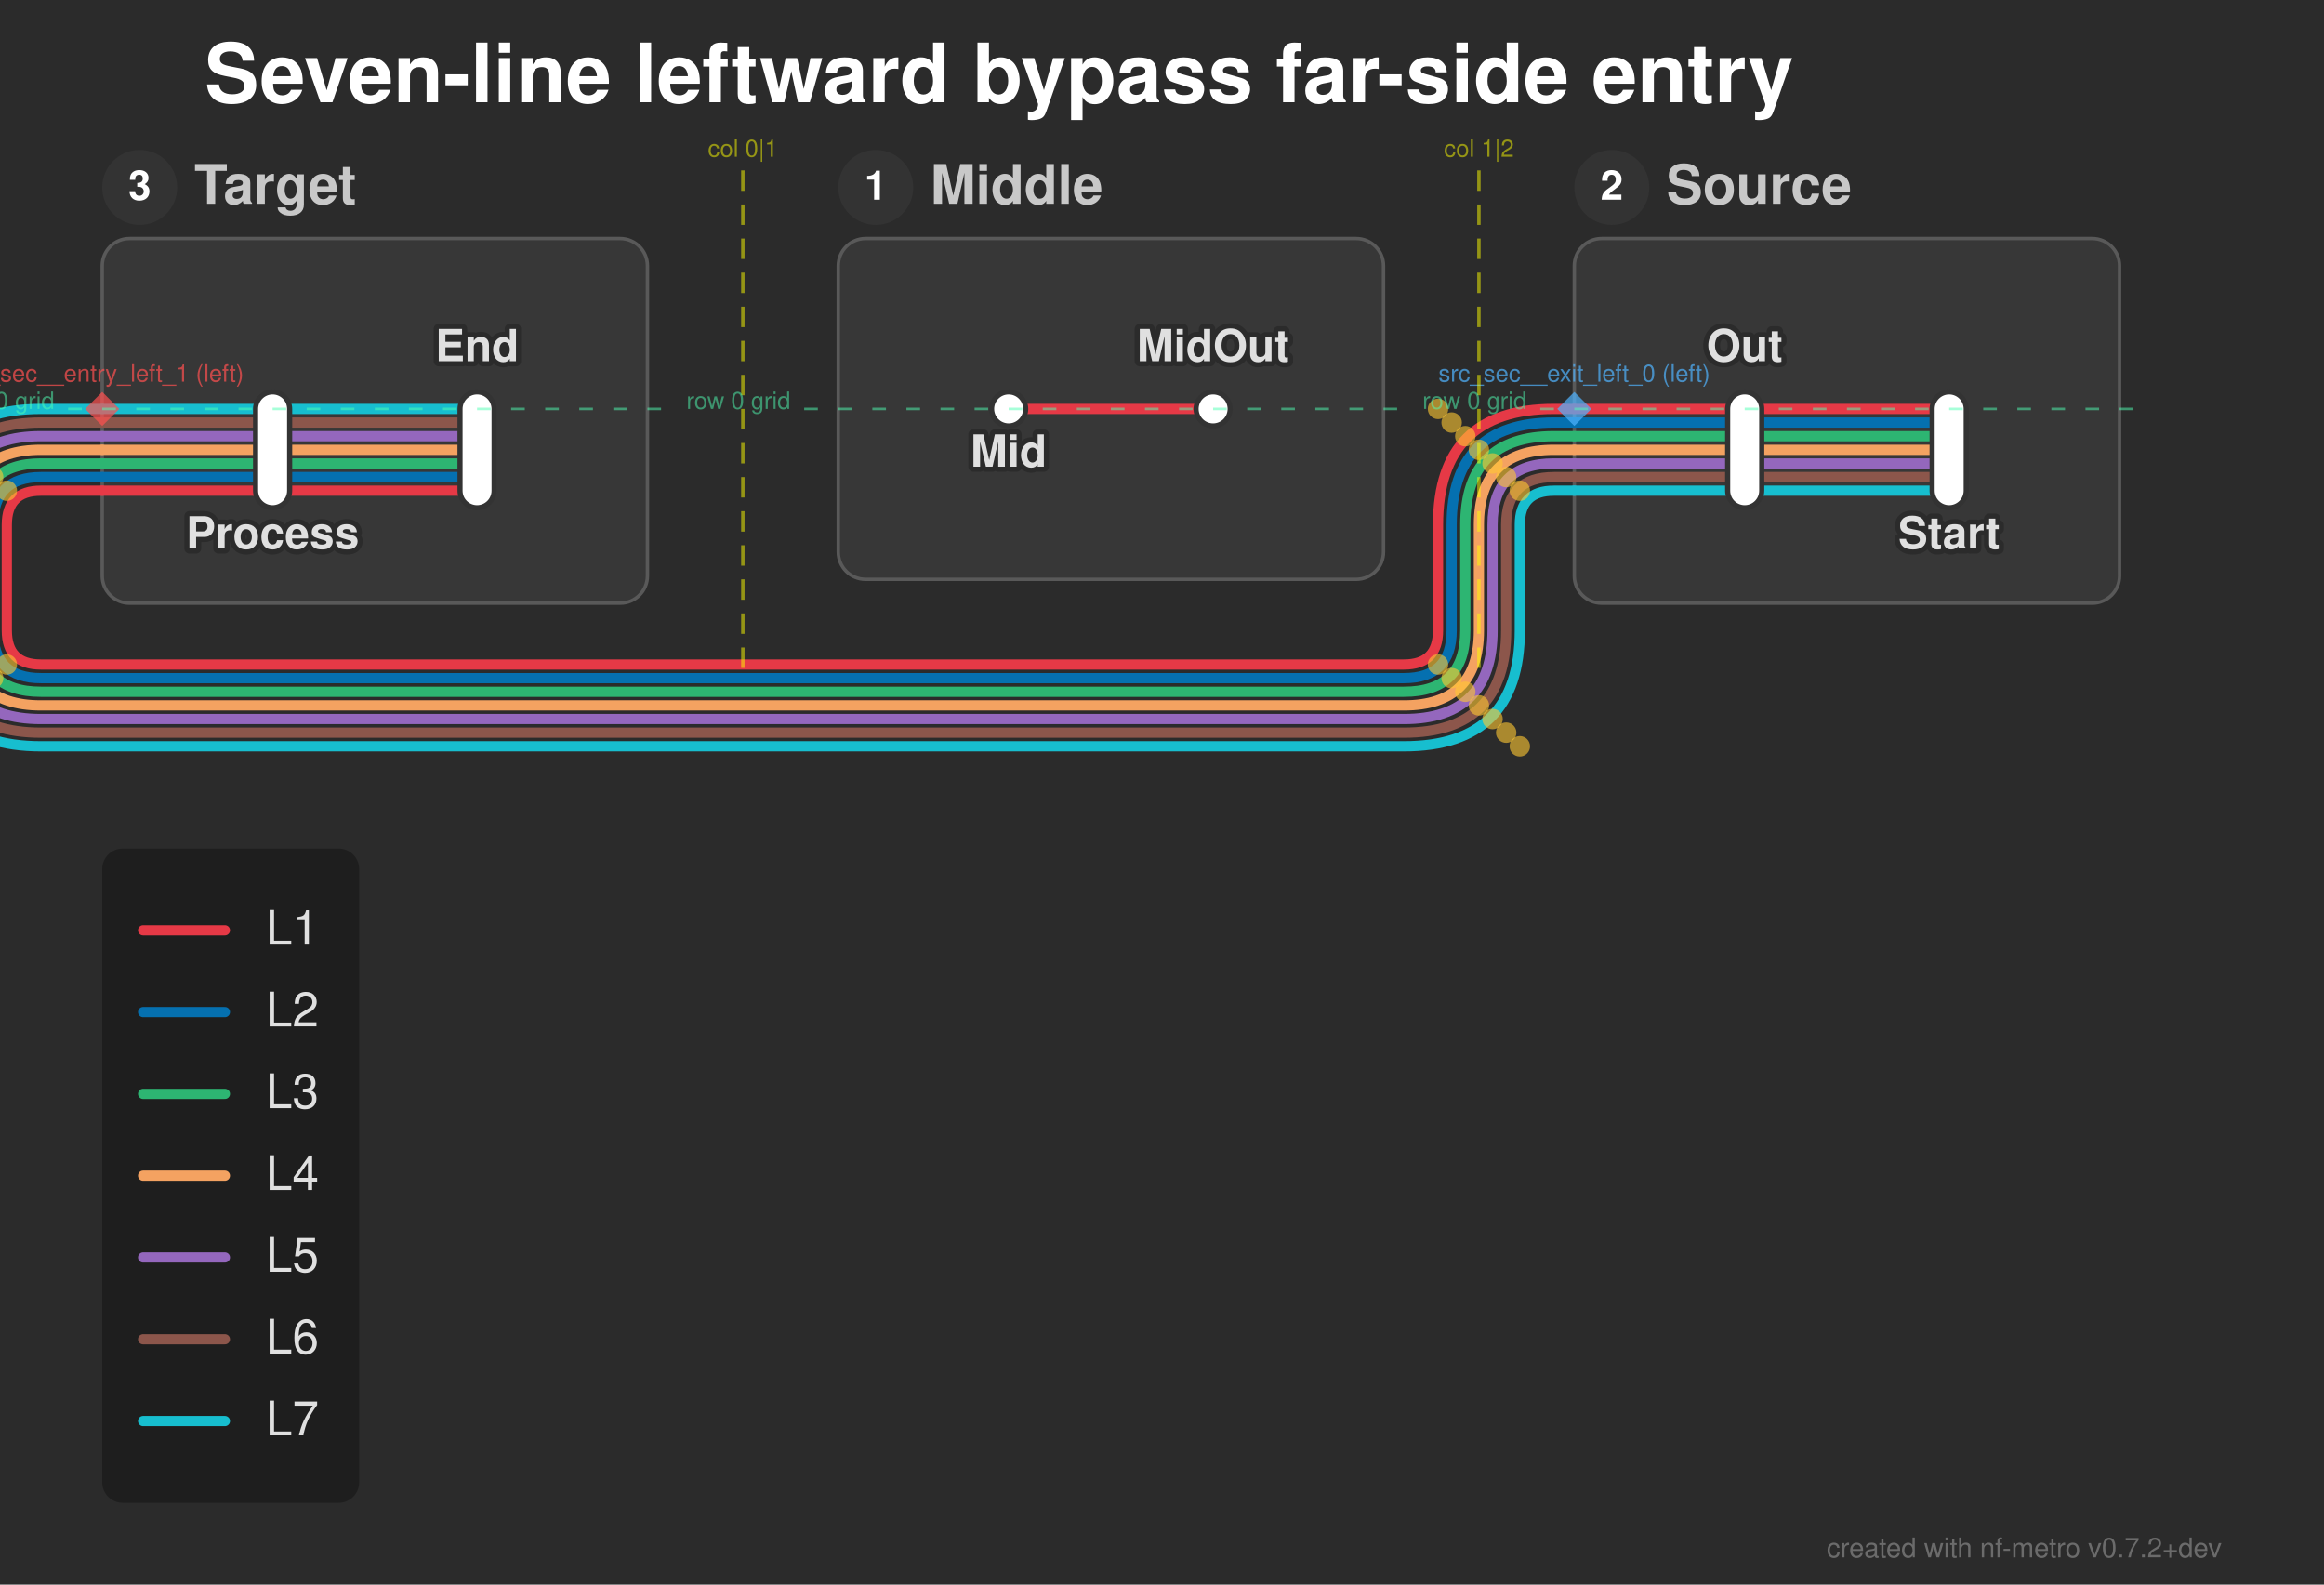
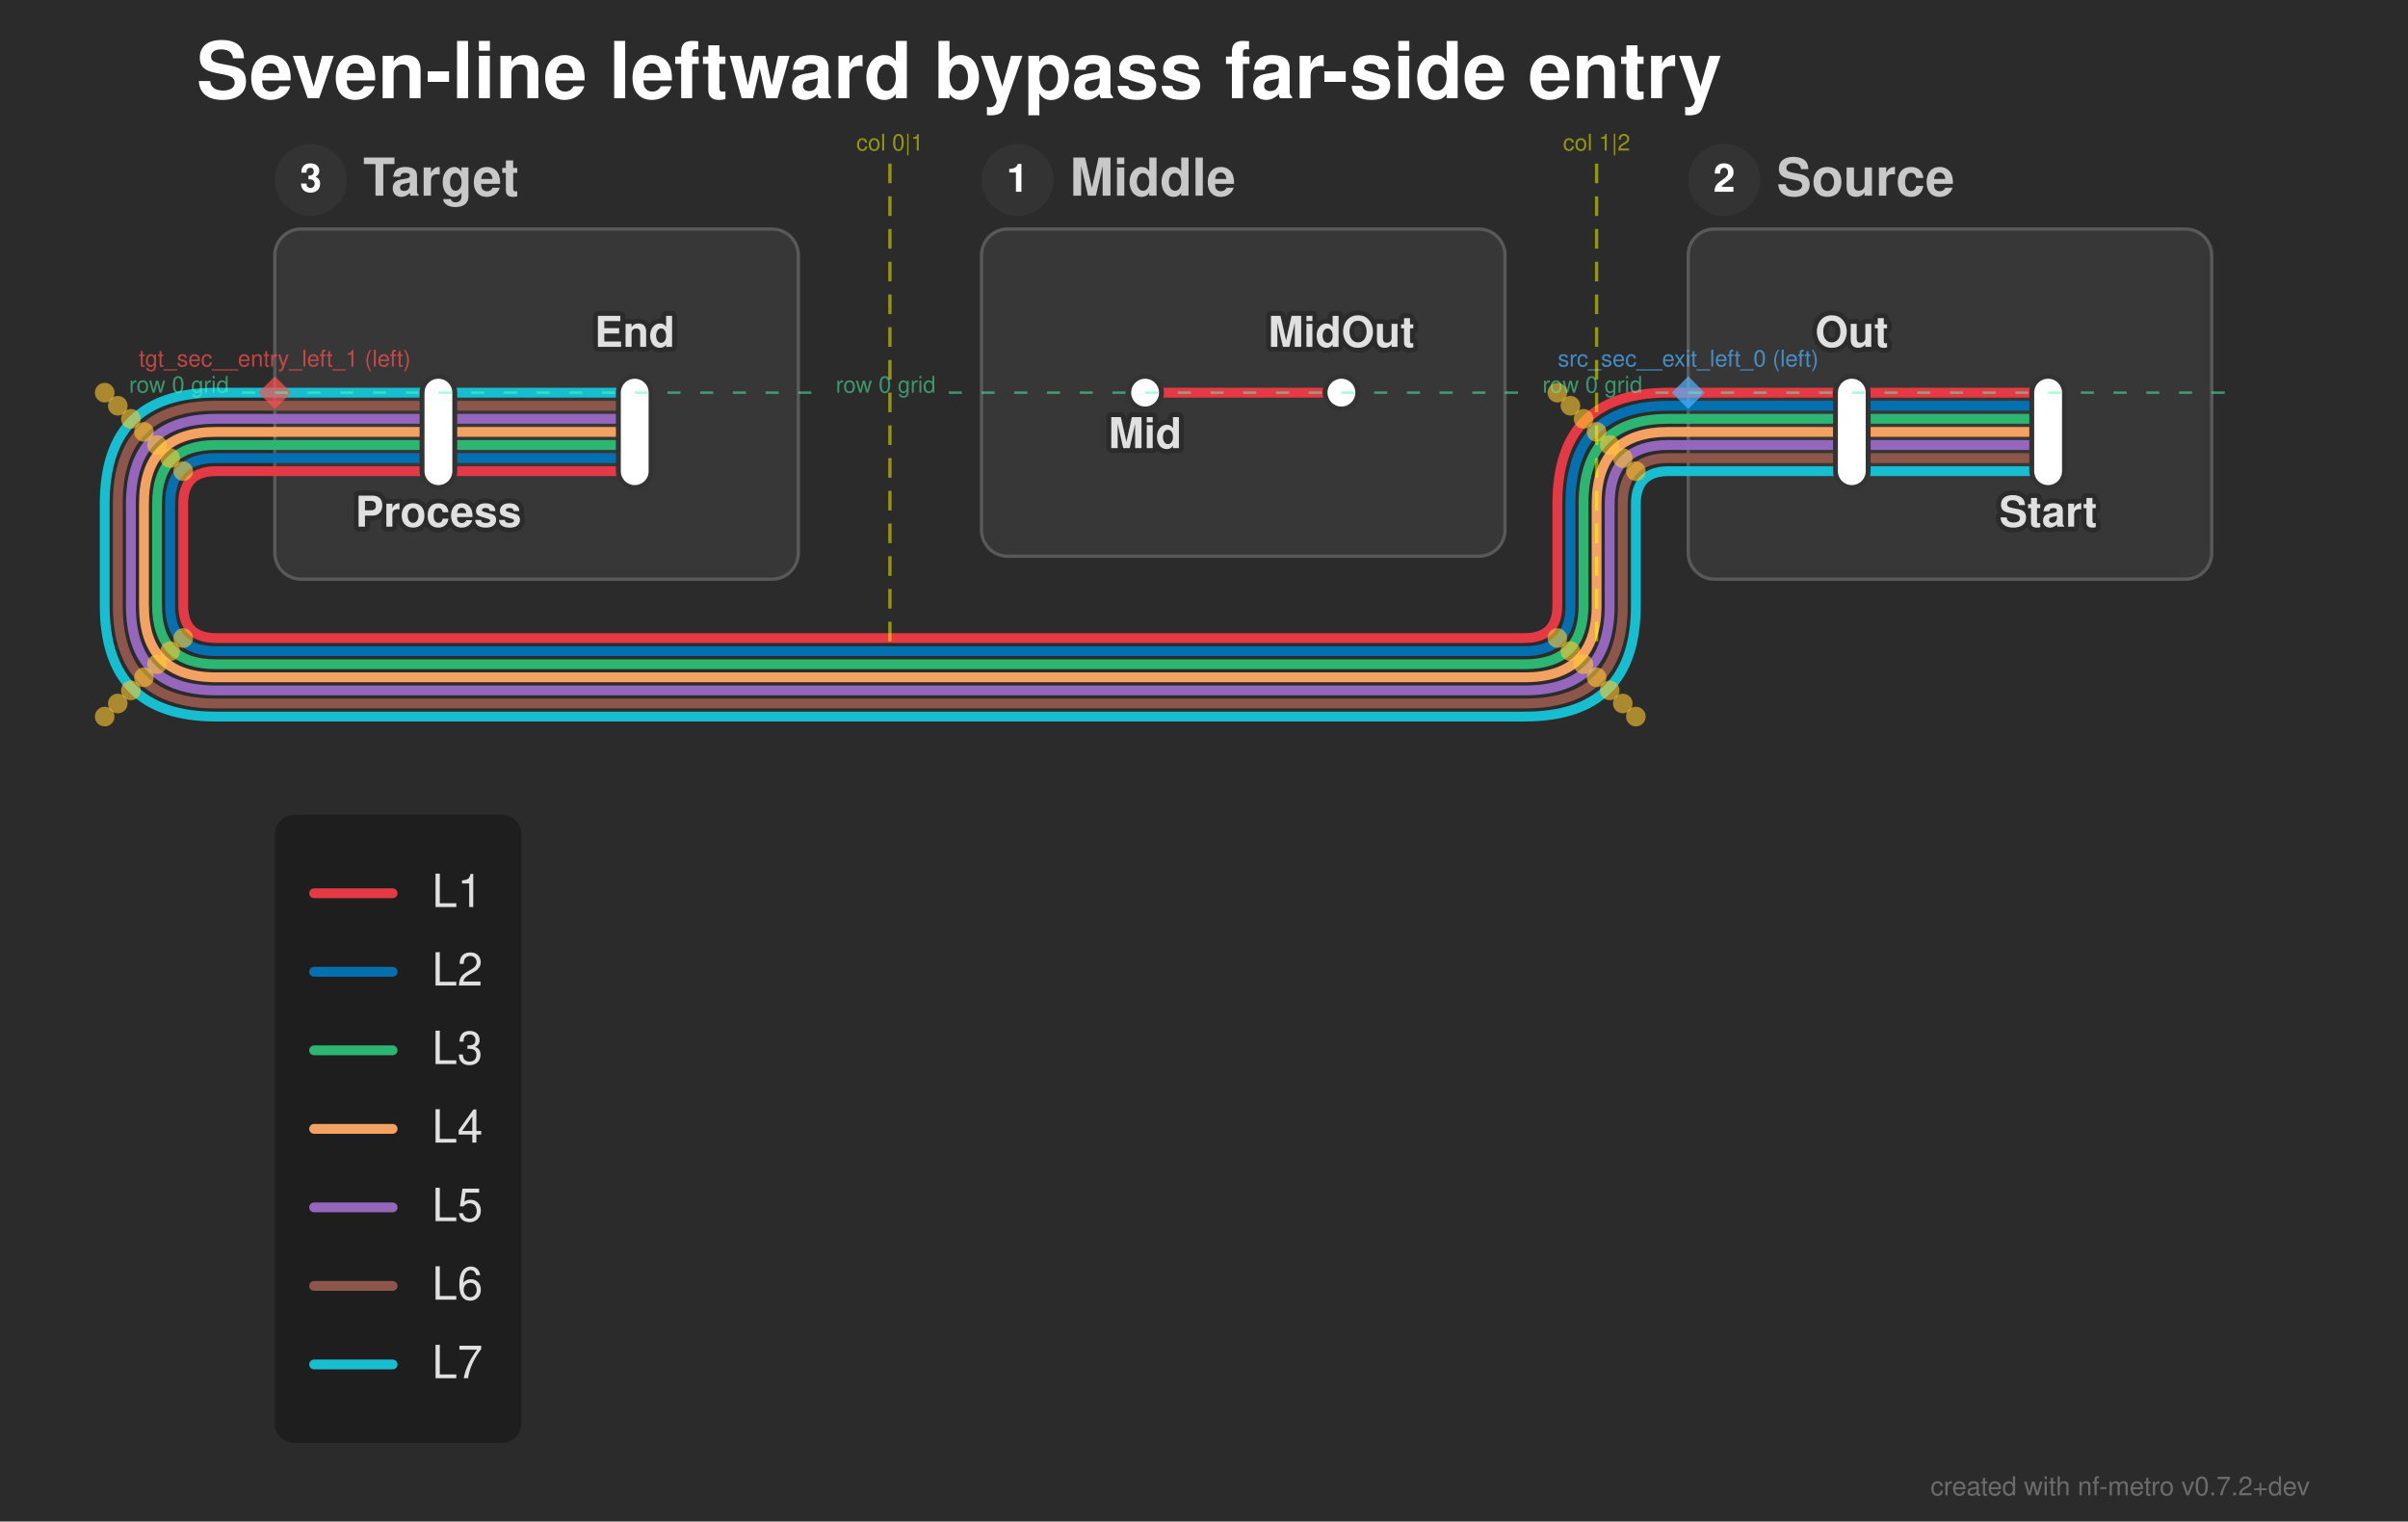
- <svg xmlns="http://www.w3.org/2000/svg" width="682" height="465" viewBox="0 0 682 465">
+ <svg xmlns="http://www.w3.org/2000/svg" width="736" height="465" viewBox="0 0 736 465">
  <defs>
</defs>
  <style>.nf-metro-bg { fill: var(--nfm-bg, #2b2b2b); }
.nf-metro-title { fill: var(--nfm-title-color, #ffffff); }
.nf-metro-station-label { fill: var(--nfm-label-color, #e0e0e0); }
.nf-metro-section-box { fill: var(--nfm-section-fill, #373737); stroke: var(--nfm-section-stroke, #595959); }
.nf-metro-section-label { fill: var(--nfm-section-label-color, #c8c8c8); }
.nf-metro-group-label { fill: var(--nfm-section-label-color, #c8c8c8); }
.nf-metro-group-underline { stroke: var(--nfm-section-label-color, #c8c8c8); }
.nf-metro-legend-bg { fill: var(--nfm-legend-bg, rgba(0, 0, 0, 0.3)); }
.nf-metro-legend-text { fill: var(--nfm-legend-text-color, #e0e0e0); }</style>
-   <rect x="0" y="0" width="682" height="465" fill="#2b2b2b" class="nf-metro-bg" />
+   <rect x="0" y="0" width="736" height="465" fill="#2b2b2b" class="nf-metro-bg" />
  <text x="60.0" y="30.0" font-size="24.0" fill="#ffffff" font-family="'Helvetica Neue', Helvetica, Arial, sans-serif" font-weight="bold" class="nf-metro-title">Seven-line leftward bypass far-side entry</text>
-   <rect x="462.0" y="70.0" width="160.0" height="107.0" rx="8" ry="8" fill="#373737" stroke="#595959" stroke-width="1.0" class="nf-metro-section-box" data-section-id="src_sec" data-section-lines="l1,l2,l3,l4,l5,l6,l7" />
-   <circle cx="473.0" cy="55.0" r="11" fill="#333333" class="nf-metro-section-num-circle" data-section-id="src_sec" />
-   <text x="473.0" y="55.0" font-size="12" fill="#ffffff" font-family="'Helvetica Neue', Helvetica, Arial, sans-serif" font-weight="bold" text-anchor="middle" dy="0.3em" data-section-id="src_sec">2</text>
-   <text x="489.0" y="55.0" font-size="16.0" fill="#c8c8c8" font-family="'Helvetica Neue', Helvetica, Arial, sans-serif" font-weight="bold" dy="0.3em" class="nf-metro-section-label" data-section-id="src_sec">Source</text>
-   <rect x="246.0" y="70.0" width="160.0" height="100.0" rx="8" ry="8" fill="#373737" stroke="#595959" stroke-width="1.0" class="nf-metro-section-box" data-section-id="mid_sec" data-section-lines="l1" />
-   <circle cx="257.0" cy="55.0" r="11" fill="#333333" class="nf-metro-section-num-circle" data-section-id="mid_sec" />
-   <text x="257.0" y="55.0" font-size="12" fill="#ffffff" font-family="'Helvetica Neue', Helvetica, Arial, sans-serif" font-weight="bold" text-anchor="middle" dy="0.3em" data-section-id="mid_sec">1</text>
-   <text x="273.0" y="55.0" font-size="16.0" fill="#c8c8c8" font-family="'Helvetica Neue', Helvetica, Arial, sans-serif" font-weight="bold" dy="0.3em" class="nf-metro-section-label" data-section-id="mid_sec">Middle</text>
-   <rect x="30.0" y="70.0" width="160.0" height="107.0" rx="8" ry="8" fill="#373737" stroke="#595959" stroke-width="1.0" class="nf-metro-section-box" data-section-id="tgt_sec" data-section-lines="l1,l2,l3,l4,l5,l6,l7" />
-   <circle cx="41.0" cy="55.0" r="11" fill="#333333" class="nf-metro-section-num-circle" data-section-id="tgt_sec" />
-   <text x="41.0" y="55.0" font-size="12" fill="#ffffff" font-family="'Helvetica Neue', Helvetica, Arial, sans-serif" font-weight="bold" text-anchor="middle" dy="0.3em" data-section-id="tgt_sec">3</text>
-   <text x="57.0" y="55.0" font-size="16.0" fill="#c8c8c8" font-family="'Helvetica Neue', Helvetica, Arial, sans-serif" font-weight="bold" dy="0.3em" class="nf-metro-section-label" data-section-id="tgt_sec">Target</text>
-   <path d="M572.0,144.0 L512.0,144.0" stroke="#17becf" stroke-width="3.0" stroke-linecap="round" class="metro-line-l7" data-line-id="l7" />
-   <path d="M80.0,120.0 L140.0,120.0" stroke="#17becf" stroke-width="3.0" stroke-linecap="round" class="metro-line-l7" data-line-id="l7" />
-   <path d="M512.0,144.0 L462.0,144.0" stroke="#17becf" stroke-width="3.0" stroke-linecap="round" class="metro-line-l7" data-line-id="l7" />
-   <path d="M30.0,120.0 L80.0,120.0" stroke="#17becf" stroke-width="3.0" stroke-linecap="round" class="metro-line-l7" data-line-id="l7" />
-   <path d="M462.0,144.0 L456.0,144.0 Q446.0,144.0,446.0,154.0 L446.0,185.0 Q446.0,219.0,412.0,219.0 L12.0,219.0 Q-22.0,219.0,-22.0,185.0 L-22.0,154.0 Q-22.0,120.0,12.0,120.0 L30.0,120.0" stroke="#17becf" stroke-width="3.0" fill="none" stroke-linecap="round" stroke-linejoin="round" class="metro-line-l7" data-line-id="l7" />
-   <path d="M572.0,140.0 L512.0,140.0" stroke="#8c564b" stroke-width="3.0" stroke-linecap="round" class="metro-line-l6" data-line-id="l6" />
-   <path d="M80.0,124.0 L140.0,124.0" stroke="#8c564b" stroke-width="3.0" stroke-linecap="round" class="metro-line-l6" data-line-id="l6" />
-   <path d="M512.0,140.0 L462.0,140.0" stroke="#8c564b" stroke-width="3.0" stroke-linecap="round" class="metro-line-l6" data-line-id="l6" />
-   <path d="M30.0,124.0 L80.0,124.0" stroke="#8c564b" stroke-width="3.0" stroke-linecap="round" class="metro-line-l6" data-line-id="l6" />
-   <path d="M462.0,140.0 L456.0,140.0 Q442.0,140.0,442.0,154.0 L442.0,185.0 Q442.0,215.0,412.0,215.0 L12.0,215.0 Q-18.0,215.0,-18.0,185.0 L-18.0,154.0 Q-18.0,124.0,12.0,124.0 L30.0,124.0" stroke="#8c564b" stroke-width="3.0" fill="none" stroke-linecap="round" stroke-linejoin="round" class="metro-line-l6" data-line-id="l6" />
-   <path d="M572.0,136.0 L512.0,136.0" stroke="#9467bd" stroke-width="3.0" stroke-linecap="round" class="metro-line-l5" data-line-id="l5" />
-   <path d="M80.0,128.0 L140.0,128.0" stroke="#9467bd" stroke-width="3.0" stroke-linecap="round" class="metro-line-l5" data-line-id="l5" />
-   <path d="M512.0,136.0 L462.0,136.0" stroke="#9467bd" stroke-width="3.0" stroke-linecap="round" class="metro-line-l5" data-line-id="l5" />
-   <path d="M30.0,128.0 L80.0,128.0" stroke="#9467bd" stroke-width="3.0" stroke-linecap="round" class="metro-line-l5" data-line-id="l5" />
-   <path d="M462.0,136.0 L456.0,136.0 Q438.0,136.0,438.0,154.0 L438.0,185.0 Q438.0,211.0,412.0,211.0 L12.0,211.0 Q-14.0,211.0,-14.0,185.0 L-14.0,154.0 Q-14.0,128.0,12.0,128.0 L30.0,128.0" stroke="#9467bd" stroke-width="3.0" fill="none" stroke-linecap="round" stroke-linejoin="round" class="metro-line-l5" data-line-id="l5" />
-   <path d="M572.0,132.0 L512.0,132.0" stroke="#f4a261" stroke-width="3.0" stroke-linecap="round" class="metro-line-l4" data-line-id="l4" />
-   <path d="M80.0,132.0 L140.0,132.0" stroke="#f4a261" stroke-width="3.0" stroke-linecap="round" class="metro-line-l4" data-line-id="l4" />
-   <path d="M512.0,132.0 L462.0,132.0" stroke="#f4a261" stroke-width="3.0" stroke-linecap="round" class="metro-line-l4" data-line-id="l4" />
-   <path d="M30.0,132.0 L80.0,132.0" stroke="#f4a261" stroke-width="3.0" stroke-linecap="round" class="metro-line-l4" data-line-id="l4" />
-   <path d="M462.0,132.0 L456.0,132.0 Q434.0,132.0,434.0,154.0 L434.0,185.0 Q434.0,207.0,412.0,207.0 L12.0,207.0 Q-10.0,207.0,-10.0,185.0 L-10.0,154.0 Q-10.0,132.0,12.0,132.0 L30.0,132.0" stroke="#f4a261" stroke-width="3.0" fill="none" stroke-linecap="round" stroke-linejoin="round" class="metro-line-l4" data-line-id="l4" />
-   <path d="M572.0,128.0 L512.0,128.0" stroke="#2db572" stroke-width="3.0" stroke-linecap="round" class="metro-line-l3" data-line-id="l3" />
-   <path d="M80.0,136.0 L140.0,136.0" stroke="#2db572" stroke-width="3.0" stroke-linecap="round" class="metro-line-l3" data-line-id="l3" />
-   <path d="M512.0,128.0 L462.0,128.0" stroke="#2db572" stroke-width="3.0" stroke-linecap="round" class="metro-line-l3" data-line-id="l3" />
-   <path d="M30.0,136.0 L80.0,136.0" stroke="#2db572" stroke-width="3.0" stroke-linecap="round" class="metro-line-l3" data-line-id="l3" />
-   <path d="M462.0,128.0 L456.0,128.0 Q430.0,128.0,430.0,154.0 L430.0,185.0 Q430.0,203.0,412.0,203.0 L12.0,203.0 Q-6.0,203.0,-6.0,185.0 L-6.0,154.0 Q-6.0,136.0,12.0,136.0 L30.0,136.0" stroke="#2db572" stroke-width="3.0" fill="none" stroke-linecap="round" stroke-linejoin="round" class="metro-line-l3" data-line-id="l3" />
-   <path d="M572.0,124.0 L512.0,124.0" stroke="#0570b0" stroke-width="3.0" stroke-linecap="round" class="metro-line-l2" data-line-id="l2" />
-   <path d="M80.0,140.0 L140.0,140.0" stroke="#0570b0" stroke-width="3.0" stroke-linecap="round" class="metro-line-l2" data-line-id="l2" />
-   <path d="M512.0,124.0 L462.0,124.0" stroke="#0570b0" stroke-width="3.0" stroke-linecap="round" class="metro-line-l2" data-line-id="l2" />
-   <path d="M30.0,140.0 L80.0,140.0" stroke="#0570b0" stroke-width="3.0" stroke-linecap="round" class="metro-line-l2" data-line-id="l2" />
-   <path d="M462.0,124.0 L456.0,124.0 Q426.0,124.0,426.0,154.0 L426.0,185.0 Q426.0,199.0,412.0,199.0 L12.0,199.0 Q-2.0,199.0,-2.0,185.0 L-2.0,154.0 Q-2.0,140.0,12.0,140.0 L30.0,140.0" stroke="#0570b0" stroke-width="3.0" fill="none" stroke-linecap="round" stroke-linejoin="round" class="metro-line-l2" data-line-id="l2" />
-   <path d="M572.0,120.0 L512.0,120.0" stroke="#e63946" stroke-width="3.0" stroke-linecap="round" class="metro-line-l1" data-line-id="l1" />
-   <path d="M296.0,120.0 L356.0,120.0" stroke="#e63946" stroke-width="3.0" stroke-linecap="round" class="metro-line-l1" data-line-id="l1" />
-   <path d="M80.0,144.0 L140.0,144.0" stroke="#e63946" stroke-width="3.0" stroke-linecap="round" class="metro-line-l1" data-line-id="l1" />
-   <path d="M512.0,120.0 L462.0,120.0" stroke="#e63946" stroke-width="3.0" stroke-linecap="round" class="metro-line-l1" data-line-id="l1" />
-   <path d="M30.0,144.0 L80.0,144.0" stroke="#e63946" stroke-width="3.0" stroke-linecap="round" class="metro-line-l1" data-line-id="l1" />
-   <path d="M462.0,120.0 L456.0,120.0 Q422.0,120.0,422.0,154.0 L422.0,185.0 Q422.0,195.0,412.0,195.0 L12.0,195.0 Q2.0,195.0,2.0,185.0 L2.0,154.0 Q2.0,144.0,12.0,144.0 L30.0,144.0" stroke="#e63946" stroke-width="3.0" fill="none" stroke-linecap="round" stroke-linejoin="round" class="metro-line-l1" data-line-id="l1" />
-   <rect x="567.0" y="115.0" width="10.0" height="34.0" rx="5.0" ry="5.0" fill="#ffffff" stroke="#333333" stroke-width="1.5" class="nf-metro-station" data-station-id="s1" data-station-lines="l1,l2,l3,l4,l5,l6,l7" data-station-label="Start" data-section-id="src_sec" data-section-name="Source" />
-   <rect x="507.0" y="115.0" width="10.0" height="34.0" rx="5.0" ry="5.0" fill="#ffffff" stroke="#333333" stroke-width="1.5" class="nf-metro-station" data-station-id="s2" data-station-lines="l1,l2,l3,l4,l5,l6,l7" data-station-label="Out" data-section-id="src_sec" data-section-name="Source" />
-   <rect x="291.0" y="115.0" width="10.0" height="10.0" rx="5.0" ry="5.0" fill="#ffffff" stroke="#333333" stroke-width="1.5" class="nf-metro-station" data-station-id="m1" data-station-lines="l1" data-station-label="Mid" data-section-id="mid_sec" data-section-name="Middle" />
-   <rect x="351.0" y="115.0" width="10.0" height="10.0" rx="5.0" ry="5.0" fill="#ffffff" stroke="#333333" stroke-width="1.5" class="nf-metro-station" data-station-id="m2" data-station-lines="l1" data-station-label="MidOut" data-section-id="mid_sec" data-section-name="Middle" />
-   <rect x="75.0" y="115.0" width="10.0" height="34.0" rx="5.0" ry="5.0" fill="#ffffff" stroke="#333333" stroke-width="1.5" class="nf-metro-station" data-station-id="t1" data-station-lines="l1,l2,l3,l4,l5,l6,l7" data-station-label="Process" data-section-id="tgt_sec" data-section-name="Target" />
-   <rect x="135.0" y="115.0" width="10.0" height="34.0" rx="5.0" ry="5.0" fill="#ffffff" stroke="#333333" stroke-width="1.5" class="nf-metro-station" data-station-id="t2" data-station-lines="l1,l2,l3,l4,l5,l6,l7" data-station-label="End" data-section-id="tgt_sec" data-section-name="Target" />
-   <text x="572.0" y="155.0" font-size="13.0" fill="#2b2b2b" stroke="#2b2b2b" stroke-width="3.0" stroke-linejoin="round" font-family="'Helvetica Neue', Helvetica, Arial, sans-serif" font-weight="bold" aria-hidden="true" text-anchor="middle" dominant-baseline="hanging">Start</text>
-   <text x="572.0" y="155.0" font-size="13.0" fill="#e0e0e0" font-family="'Helvetica Neue', Helvetica, Arial, sans-serif" font-weight="bold" text-anchor="middle" dominant-baseline="hanging" data-station-id="s1" class="nf-metro-station-label">Start</text>
-   <text x="296.0" y="131.0" font-size="13.0" fill="#2b2b2b" stroke="#2b2b2b" stroke-width="3.0" stroke-linejoin="round" font-family="'Helvetica Neue', Helvetica, Arial, sans-serif" font-weight="bold" aria-hidden="true" text-anchor="middle" dominant-baseline="hanging">Mid</text>
-   <text x="296.0" y="131.0" font-size="13.0" fill="#e0e0e0" font-family="'Helvetica Neue', Helvetica, Arial, sans-serif" font-weight="bold" text-anchor="middle" dominant-baseline="hanging" data-station-id="m1" class="nf-metro-station-label">Mid</text>
-   <text x="80.0" y="155.0" font-size="13.0" fill="#2b2b2b" stroke="#2b2b2b" stroke-width="3.0" stroke-linejoin="round" font-family="'Helvetica Neue', Helvetica, Arial, sans-serif" font-weight="bold" aria-hidden="true" text-anchor="middle" dominant-baseline="hanging">Process</text>
-   <text x="80.0" y="155.0" font-size="13.0" fill="#e0e0e0" font-family="'Helvetica Neue', Helvetica, Arial, sans-serif" font-weight="bold" text-anchor="middle" dominant-baseline="hanging" data-station-id="t1" class="nf-metro-station-label">Process</text>
-   <text x="512.0" y="106.0" font-size="13.0" fill="#2b2b2b" stroke="#2b2b2b" stroke-width="3.0" stroke-linejoin="round" font-family="'Helvetica Neue', Helvetica, Arial, sans-serif" font-weight="bold" aria-hidden="true" text-anchor="middle" dominant-baseline="auto">Out</text>
-   <text x="512.0" y="106.0" font-size="13.0" fill="#e0e0e0" font-family="'Helvetica Neue', Helvetica, Arial, sans-serif" font-weight="bold" text-anchor="middle" dominant-baseline="auto" data-station-id="s2" class="nf-metro-station-label">Out</text>
-   <text x="356.0" y="106.0" font-size="13.0" fill="#2b2b2b" stroke="#2b2b2b" stroke-width="3.0" stroke-linejoin="round" font-family="'Helvetica Neue', Helvetica, Arial, sans-serif" font-weight="bold" aria-hidden="true" text-anchor="middle" dominant-baseline="auto">MidOut</text>
-   <text x="356.0" y="106.0" font-size="13.0" fill="#e0e0e0" font-family="'Helvetica Neue', Helvetica, Arial, sans-serif" font-weight="bold" text-anchor="middle" dominant-baseline="auto" data-station-id="m2" class="nf-metro-station-label">MidOut</text>
-   <text x="140.0" y="106.0" font-size="13.0" fill="#2b2b2b" stroke="#2b2b2b" stroke-width="3.0" stroke-linejoin="round" font-family="'Helvetica Neue', Helvetica, Arial, sans-serif" font-weight="bold" aria-hidden="true" text-anchor="middle" dominant-baseline="auto">End</text>
-   <text x="140.0" y="106.0" font-size="13.0" fill="#e0e0e0" font-family="'Helvetica Neue', Helvetica, Arial, sans-serif" font-weight="bold" text-anchor="middle" dominant-baseline="auto" data-station-id="t2" class="nf-metro-station-label">End</text>
-   <circle cx="422.0" cy="120.0" r="3.0" fill="rgba(255, 200, 50, 0.6)" />
-   <circle cx="422.0" cy="195.0" r="3.0" fill="rgba(255, 200, 50, 0.6)" />
-   <circle cx="2.0" cy="195.0" r="3.0" fill="rgba(255, 200, 50, 0.6)" />
-   <circle cx="2.0" cy="144.0" r="3.0" fill="rgba(255, 200, 50, 0.6)" />
-   <circle cx="426.0" cy="124.0" r="3.0" fill="rgba(255, 200, 50, 0.6)" />
-   <circle cx="426.0" cy="199.0" r="3.0" fill="rgba(255, 200, 50, 0.6)" />
-   <circle cx="-2.0" cy="199.0" r="3.0" fill="rgba(255, 200, 50, 0.6)" />
-   <circle cx="-2.0" cy="140.0" r="3.0" fill="rgba(255, 200, 50, 0.6)" />
-   <circle cx="430.0" cy="128.0" r="3.0" fill="rgba(255, 200, 50, 0.6)" />
-   <circle cx="430.0" cy="203.0" r="3.0" fill="rgba(255, 200, 50, 0.6)" />
-   <circle cx="-6.0" cy="203.0" r="3.0" fill="rgba(255, 200, 50, 0.6)" />
-   <circle cx="-6.0" cy="136.0" r="3.0" fill="rgba(255, 200, 50, 0.6)" />
-   <circle cx="434.0" cy="132.0" r="3.0" fill="rgba(255, 200, 50, 0.6)" />
-   <circle cx="434.0" cy="207.0" r="3.0" fill="rgba(255, 200, 50, 0.6)" />
-   <circle cx="-10.0" cy="207.0" r="3.0" fill="rgba(255, 200, 50, 0.6)" />
-   <circle cx="-10.0" cy="132.0" r="3.0" fill="rgba(255, 200, 50, 0.6)" />
-   <circle cx="438.0" cy="136.0" r="3.0" fill="rgba(255, 200, 50, 0.6)" />
-   <circle cx="438.0" cy="211.0" r="3.0" fill="rgba(255, 200, 50, 0.6)" />
-   <circle cx="-14.0" cy="211.0" r="3.0" fill="rgba(255, 200, 50, 0.6)" />
-   <circle cx="-14.0" cy="128.0" r="3.0" fill="rgba(255, 200, 50, 0.6)" />
-   <circle cx="442.0" cy="140.0" r="3.0" fill="rgba(255, 200, 50, 0.6)" />
-   <circle cx="442.0" cy="215.0" r="3.0" fill="rgba(255, 200, 50, 0.6)" />
-   <circle cx="-18.0" cy="215.0" r="3.0" fill="rgba(255, 200, 50, 0.6)" />
-   <circle cx="-18.0" cy="124.0" r="3.0" fill="rgba(255, 200, 50, 0.6)" />
-   <circle cx="446.0" cy="144.0" r="3.0" fill="rgba(255, 200, 50, 0.6)" />
-   <circle cx="446.0" cy="219.0" r="3.0" fill="rgba(255, 200, 50, 0.6)" />
-   <circle cx="-22.0" cy="219.0" r="3.0" fill="rgba(255, 200, 50, 0.6)" />
-   <circle cx="-22.0" cy="120.0" r="3.0" fill="rgba(255, 200, 50, 0.6)" />
-   <path d="M462.0,115.0 L467.0,120.0 L462.0,125.0 L457.0,120.0 Z" fill="rgba(80, 180, 255, 0.7)" stroke="none" />
-   <text x="462.0" y="112.0" font-size="7" fill="rgba(80, 180, 255, 0.7)" font-family="'Helvetica Neue', Helvetica, Arial, sans-serif" text-anchor="middle" dominant-baseline="auto">src_sec__exit_left_0 (left)</text>
-   <path d="M30.0,115.0 L35.0,120.0 L30.0,125.0 L25.0,120.0 Z" fill="rgba(255, 80, 80, 0.7)" stroke="none" />
-   <text x="30.0" y="112.0" font-size="7" fill="rgba(255, 80, 80, 0.7)" font-family="'Helvetica Neue', Helvetica, Arial, sans-serif" text-anchor="middle" dominant-baseline="auto">tgt_sec__entry_left_1 (left)</text>
-   <path d="M218.0,50.0 L218.0,197.0" stroke="rgba(255, 255, 0, 0.5)" stroke-width="1" stroke-dasharray="6,4" />
-   <text x="218.0" y="46.0" font-size="7" fill="rgba(255, 255, 0, 0.5)" font-family="'Helvetica Neue', Helvetica, Arial, sans-serif" text-anchor="middle">col 0|1</text>
-   <path d="M434.0,50.0 L434.0,197.0" stroke="rgba(255, 255, 0, 0.5)" stroke-width="1" stroke-dasharray="6,4" />
-   <text x="434.0" y="46.0" font-size="7" fill="rgba(255, 255, 0, 0.5)" font-family="'Helvetica Neue', Helvetica, Arial, sans-serif" text-anchor="middle">col 1|2</text>
-   <path d="M452.0,120.0 L632.0,120.0" stroke="rgba(80, 255, 180, 0.5)" stroke-width="0.75" stroke-dasharray="4,6" />
-   <text x="448.0" y="120.0" font-size="7" fill="rgba(80, 255, 180, 0.5)" font-family="'Helvetica Neue', Helvetica, Arial, sans-serif" text-anchor="end">row 0 grid</text>
-   <path d="M236.0,120.0 L416.0,120.0" stroke="rgba(80, 255, 180, 0.5)" stroke-width="0.75" stroke-dasharray="4,6" />
-   <text x="232.0" y="120.0" font-size="7" fill="rgba(80, 255, 180, 0.5)" font-family="'Helvetica Neue', Helvetica, Arial, sans-serif" text-anchor="end">row 0 grid</text>
-   <path d="M20.0,120.0 L200.0,120.0" stroke="rgba(80, 255, 180, 0.5)" stroke-width="0.75" stroke-dasharray="4,6" />
-   <text x="16.0" y="120.0" font-size="7" fill="rgba(80, 255, 180, 0.5)" font-family="'Helvetica Neue', Helvetica, Arial, sans-serif" text-anchor="end">row 0 grid</text>
-   <rect x="30.0" y="249.0" width="75.4" height="192.0" rx="6" ry="6" fill="rgba(0, 0, 0, 0.3)" class="nf-metro-legend-bg" />
-   <path d="M42.0,273.0 L66.0,273.0" stroke="#e63946" stroke-width="3.0" stroke-linecap="round" />
-   <text x="78.0" y="273.0" font-size="14.0" fill="#e0e0e0" font-family="'Helvetica Neue', Helvetica, Arial, sans-serif" dy="0.3em" class="nf-metro-legend-text">L1</text>
-   <path d="M42.0,297.0 L66.0,297.0" stroke="#0570b0" stroke-width="3.0" stroke-linecap="round" />
-   <text x="78.0" y="297.0" font-size="14.0" fill="#e0e0e0" font-family="'Helvetica Neue', Helvetica, Arial, sans-serif" dy="0.3em" class="nf-metro-legend-text">L2</text>
-   <path d="M42.0,321.0 L66.0,321.0" stroke="#2db572" stroke-width="3.0" stroke-linecap="round" />
-   <text x="78.0" y="321.0" font-size="14.0" fill="#e0e0e0" font-family="'Helvetica Neue', Helvetica, Arial, sans-serif" dy="0.3em" class="nf-metro-legend-text">L3</text>
-   <path d="M42.0,345.0 L66.0,345.0" stroke="#f4a261" stroke-width="3.0" stroke-linecap="round" />
-   <text x="78.0" y="345.0" font-size="14.0" fill="#e0e0e0" font-family="'Helvetica Neue', Helvetica, Arial, sans-serif" dy="0.3em" class="nf-metro-legend-text">L4</text>
-   <path d="M42.0,369.0 L66.0,369.0" stroke="#9467bd" stroke-width="3.0" stroke-linecap="round" />
-   <text x="78.0" y="369.0" font-size="14.0" fill="#e0e0e0" font-family="'Helvetica Neue', Helvetica, Arial, sans-serif" dy="0.3em" class="nf-metro-legend-text">L5</text>
-   <path d="M42.0,393.0 L66.0,393.0" stroke="#8c564b" stroke-width="3.0" stroke-linecap="round" />
-   <text x="78.0" y="393.0" font-size="14.0" fill="#e0e0e0" font-family="'Helvetica Neue', Helvetica, Arial, sans-serif" dy="0.3em" class="nf-metro-legend-text">L6</text>
-   <path d="M42.0,417.0 L66.0,417.0" stroke="#17becf" stroke-width="3.0" stroke-linecap="round" />
-   <text x="78.0" y="417.0" font-size="14.0" fill="#e0e0e0" font-family="'Helvetica Neue', Helvetica, Arial, sans-serif" dy="0.3em" class="nf-metro-legend-text">L7</text>
-   <text x="652.0" y="457.0" font-size="8" fill="rgba(150, 150, 150, 0.6)" font-family="'Helvetica Neue', Helvetica, Arial, sans-serif" text-anchor="end">created with nf-metro v0.7.2+dev</text>
+   <rect x="516.0" y="70.0" width="160.0" height="107.0" rx="8" ry="8" fill="#373737" stroke="#595959" stroke-width="1.0" class="nf-metro-section-box" data-section-id="src_sec" data-section-lines="l1,l2,l3,l4,l5,l6,l7" />
+   <circle cx="527.0" cy="55.0" r="11" fill="#333333" class="nf-metro-section-num-circle" data-section-id="src_sec" />
+   <text x="527.0" y="55.0" font-size="12" fill="#ffffff" font-family="'Helvetica Neue', Helvetica, Arial, sans-serif" font-weight="bold" text-anchor="middle" dy="0.3em" data-section-id="src_sec">2</text>
+   <text x="543.0" y="55.0" font-size="16.0" fill="#c8c8c8" font-family="'Helvetica Neue', Helvetica, Arial, sans-serif" font-weight="bold" dy="0.3em" class="nf-metro-section-label" data-section-id="src_sec">Source</text>
+   <rect x="300.0" y="70.0" width="160.0" height="100.0" rx="8" ry="8" fill="#373737" stroke="#595959" stroke-width="1.0" class="nf-metro-section-box" data-section-id="mid_sec" data-section-lines="l1" />
+   <circle cx="311.0" cy="55.0" r="11" fill="#333333" class="nf-metro-section-num-circle" data-section-id="mid_sec" />
+   <text x="311.0" y="55.0" font-size="12" fill="#ffffff" font-family="'Helvetica Neue', Helvetica, Arial, sans-serif" font-weight="bold" text-anchor="middle" dy="0.3em" data-section-id="mid_sec">1</text>
+   <text x="327.0" y="55.0" font-size="16.0" fill="#c8c8c8" font-family="'Helvetica Neue', Helvetica, Arial, sans-serif" font-weight="bold" dy="0.3em" class="nf-metro-section-label" data-section-id="mid_sec">Middle</text>
+   <rect x="84.0" y="70.0" width="160.0" height="107.0" rx="8" ry="8" fill="#373737" stroke="#595959" stroke-width="1.0" class="nf-metro-section-box" data-section-id="tgt_sec" data-section-lines="l1,l2,l3,l4,l5,l6,l7" />
+   <circle cx="95.0" cy="55.0" r="11" fill="#333333" class="nf-metro-section-num-circle" data-section-id="tgt_sec" />
+   <text x="95.0" y="55.0" font-size="12" fill="#ffffff" font-family="'Helvetica Neue', Helvetica, Arial, sans-serif" font-weight="bold" text-anchor="middle" dy="0.3em" data-section-id="tgt_sec">3</text>
+   <text x="111.0" y="55.0" font-size="16.0" fill="#c8c8c8" font-family="'Helvetica Neue', Helvetica, Arial, sans-serif" font-weight="bold" dy="0.3em" class="nf-metro-section-label" data-section-id="tgt_sec">Target</text>
+   <path d="M626.0,144.0 L566.0,144.0" stroke="#17becf" stroke-width="3.0" stroke-linecap="round" class="metro-line-l7" data-line-id="l7" />
+   <path d="M134.0,120.0 L194.0,120.0" stroke="#17becf" stroke-width="3.0" stroke-linecap="round" class="metro-line-l7" data-line-id="l7" />
+   <path d="M566.0,144.0 L516.0,144.0" stroke="#17becf" stroke-width="3.0" stroke-linecap="round" class="metro-line-l7" data-line-id="l7" />
+   <path d="M84.0,120.0 L134.0,120.0" stroke="#17becf" stroke-width="3.0" stroke-linecap="round" class="metro-line-l7" data-line-id="l7" />
+   <path d="M516.0,144.0 L510.0,144.0 Q500.0,144.0,500.0,154.0 L500.0,185.0 Q500.0,219.0,466.0,219.0 L66.0,219.0 Q32.0,219.0,32.0,185.0 L32.0,154.0 Q32.0,120.0,66.0,120.0 L84.0,120.0" stroke="#17becf" stroke-width="3.0" fill="none" stroke-linecap="round" stroke-linejoin="round" class="metro-line-l7" data-line-id="l7" />
+   <path d="M626.0,140.0 L566.0,140.0" stroke="#8c564b" stroke-width="3.0" stroke-linecap="round" class="metro-line-l6" data-line-id="l6" />
+   <path d="M134.0,124.0 L194.0,124.0" stroke="#8c564b" stroke-width="3.0" stroke-linecap="round" class="metro-line-l6" data-line-id="l6" />
+   <path d="M566.0,140.0 L516.0,140.0" stroke="#8c564b" stroke-width="3.0" stroke-linecap="round" class="metro-line-l6" data-line-id="l6" />
+   <path d="M84.0,124.0 L134.0,124.0" stroke="#8c564b" stroke-width="3.0" stroke-linecap="round" class="metro-line-l6" data-line-id="l6" />
+   <path d="M516.0,140.0 L510.0,140.0 Q496.0,140.0,496.0,154.0 L496.0,185.0 Q496.0,215.0,466.0,215.0 L66.0,215.0 Q36.0,215.0,36.0,185.0 L36.0,154.0 Q36.0,124.0,66.0,124.0 L84.0,124.0" stroke="#8c564b" stroke-width="3.0" fill="none" stroke-linecap="round" stroke-linejoin="round" class="metro-line-l6" data-line-id="l6" />
+   <path d="M626.0,136.0 L566.0,136.0" stroke="#9467bd" stroke-width="3.0" stroke-linecap="round" class="metro-line-l5" data-line-id="l5" />
+   <path d="M134.0,128.0 L194.0,128.0" stroke="#9467bd" stroke-width="3.0" stroke-linecap="round" class="metro-line-l5" data-line-id="l5" />
+   <path d="M566.0,136.0 L516.0,136.0" stroke="#9467bd" stroke-width="3.0" stroke-linecap="round" class="metro-line-l5" data-line-id="l5" />
+   <path d="M84.0,128.0 L134.0,128.0" stroke="#9467bd" stroke-width="3.0" stroke-linecap="round" class="metro-line-l5" data-line-id="l5" />
+   <path d="M516.0,136.0 L510.0,136.0 Q492.0,136.0,492.0,154.0 L492.0,185.0 Q492.0,211.0,466.0,211.0 L66.0,211.0 Q40.0,211.0,40.0,185.0 L40.0,154.0 Q40.0,128.0,66.0,128.0 L84.0,128.0" stroke="#9467bd" stroke-width="3.0" fill="none" stroke-linecap="round" stroke-linejoin="round" class="metro-line-l5" data-line-id="l5" />
+   <path d="M626.0,132.0 L566.0,132.0" stroke="#f4a261" stroke-width="3.0" stroke-linecap="round" class="metro-line-l4" data-line-id="l4" />
+   <path d="M134.0,132.0 L194.0,132.0" stroke="#f4a261" stroke-width="3.0" stroke-linecap="round" class="metro-line-l4" data-line-id="l4" />
+   <path d="M566.0,132.0 L516.0,132.0" stroke="#f4a261" stroke-width="3.0" stroke-linecap="round" class="metro-line-l4" data-line-id="l4" />
+   <path d="M84.0,132.0 L134.0,132.0" stroke="#f4a261" stroke-width="3.0" stroke-linecap="round" class="metro-line-l4" data-line-id="l4" />
+   <path d="M516.0,132.0 L510.0,132.0 Q488.0,132.0,488.0,154.0 L488.0,185.0 Q488.0,207.0,466.0,207.0 L66.0,207.0 Q44.0,207.0,44.0,185.0 L44.0,154.0 Q44.0,132.0,66.0,132.0 L84.0,132.0" stroke="#f4a261" stroke-width="3.0" fill="none" stroke-linecap="round" stroke-linejoin="round" class="metro-line-l4" data-line-id="l4" />
+   <path d="M626.0,128.0 L566.0,128.0" stroke="#2db572" stroke-width="3.0" stroke-linecap="round" class="metro-line-l3" data-line-id="l3" />
+   <path d="M134.0,136.0 L194.0,136.0" stroke="#2db572" stroke-width="3.0" stroke-linecap="round" class="metro-line-l3" data-line-id="l3" />
+   <path d="M566.0,128.0 L516.0,128.0" stroke="#2db572" stroke-width="3.0" stroke-linecap="round" class="metro-line-l3" data-line-id="l3" />
+   <path d="M84.0,136.0 L134.0,136.0" stroke="#2db572" stroke-width="3.0" stroke-linecap="round" class="metro-line-l3" data-line-id="l3" />
+   <path d="M516.0,128.0 L510.0,128.0 Q484.0,128.0,484.0,154.0 L484.0,185.0 Q484.0,203.0,466.0,203.0 L66.0,203.0 Q48.0,203.0,48.0,185.0 L48.0,154.0 Q48.0,136.0,66.0,136.0 L84.0,136.0" stroke="#2db572" stroke-width="3.0" fill="none" stroke-linecap="round" stroke-linejoin="round" class="metro-line-l3" data-line-id="l3" />
+   <path d="M626.0,124.0 L566.0,124.0" stroke="#0570b0" stroke-width="3.0" stroke-linecap="round" class="metro-line-l2" data-line-id="l2" />
+   <path d="M134.0,140.0 L194.0,140.0" stroke="#0570b0" stroke-width="3.0" stroke-linecap="round" class="metro-line-l2" data-line-id="l2" />
+   <path d="M566.0,124.0 L516.0,124.0" stroke="#0570b0" stroke-width="3.0" stroke-linecap="round" class="metro-line-l2" data-line-id="l2" />
+   <path d="M84.0,140.0 L134.0,140.0" stroke="#0570b0" stroke-width="3.0" stroke-linecap="round" class="metro-line-l2" data-line-id="l2" />
+   <path d="M516.0,124.0 L510.0,124.0 Q480.0,124.0,480.0,154.0 L480.0,185.0 Q480.0,199.0,466.0,199.0 L66.0,199.0 Q52.0,199.0,52.0,185.0 L52.0,154.0 Q52.0,140.0,66.0,140.0 L84.0,140.0" stroke="#0570b0" stroke-width="3.0" fill="none" stroke-linecap="round" stroke-linejoin="round" class="metro-line-l2" data-line-id="l2" />
+   <path d="M626.0,120.0 L566.0,120.0" stroke="#e63946" stroke-width="3.0" stroke-linecap="round" class="metro-line-l1" data-line-id="l1" />
+   <path d="M350.0,120.0 L410.0,120.0" stroke="#e63946" stroke-width="3.0" stroke-linecap="round" class="metro-line-l1" data-line-id="l1" />
+   <path d="M134.0,144.0 L194.0,144.0" stroke="#e63946" stroke-width="3.0" stroke-linecap="round" class="metro-line-l1" data-line-id="l1" />
+   <path d="M566.0,120.0 L516.0,120.0" stroke="#e63946" stroke-width="3.0" stroke-linecap="round" class="metro-line-l1" data-line-id="l1" />
+   <path d="M84.0,144.0 L134.0,144.0" stroke="#e63946" stroke-width="3.0" stroke-linecap="round" class="metro-line-l1" data-line-id="l1" />
+   <path d="M516.0,120.0 L510.0,120.0 Q476.0,120.0,476.0,154.0 L476.0,185.0 Q476.0,195.0,466.0,195.0 L66.0,195.0 Q56.0,195.0,56.0,185.0 L56.0,154.0 Q56.0,144.0,66.0,144.0 L84.0,144.0" stroke="#e63946" stroke-width="3.0" fill="none" stroke-linecap="round" stroke-linejoin="round" class="metro-line-l1" data-line-id="l1" />
+   <rect x="621.0" y="115.0" width="10.0" height="34.0" rx="5.0" ry="5.0" fill="#ffffff" stroke="#333333" stroke-width="1.5" class="nf-metro-station" data-station-id="s1" data-station-lines="l1,l2,l3,l4,l5,l6,l7" data-station-label="Start" data-section-id="src_sec" data-section-name="Source" />
+   <rect x="561.0" y="115.0" width="10.0" height="34.0" rx="5.0" ry="5.0" fill="#ffffff" stroke="#333333" stroke-width="1.5" class="nf-metro-station" data-station-id="s2" data-station-lines="l1,l2,l3,l4,l5,l6,l7" data-station-label="Out" data-section-id="src_sec" data-section-name="Source" />
+   <rect x="345.0" y="115.0" width="10.0" height="10.0" rx="5.0" ry="5.0" fill="#ffffff" stroke="#333333" stroke-width="1.5" class="nf-metro-station" data-station-id="m1" data-station-lines="l1" data-station-label="Mid" data-section-id="mid_sec" data-section-name="Middle" />
+   <rect x="405.0" y="115.0" width="10.0" height="10.0" rx="5.0" ry="5.0" fill="#ffffff" stroke="#333333" stroke-width="1.5" class="nf-metro-station" data-station-id="m2" data-station-lines="l1" data-station-label="MidOut" data-section-id="mid_sec" data-section-name="Middle" />
+   <rect x="129.0" y="115.0" width="10.0" height="34.0" rx="5.0" ry="5.0" fill="#ffffff" stroke="#333333" stroke-width="1.5" class="nf-metro-station" data-station-id="t1" data-station-lines="l1,l2,l3,l4,l5,l6,l7" data-station-label="Process" data-section-id="tgt_sec" data-section-name="Target" />
+   <rect x="189.0" y="115.0" width="10.0" height="34.0" rx="5.0" ry="5.0" fill="#ffffff" stroke="#333333" stroke-width="1.5" class="nf-metro-station" data-station-id="t2" data-station-lines="l1,l2,l3,l4,l5,l6,l7" data-station-label="End" data-section-id="tgt_sec" data-section-name="Target" />
+   <text x="626.0" y="155.0" font-size="13.0" fill="#2b2b2b" stroke="#2b2b2b" stroke-width="3.0" stroke-linejoin="round" font-family="'Helvetica Neue', Helvetica, Arial, sans-serif" font-weight="bold" aria-hidden="true" text-anchor="middle" dominant-baseline="hanging">Start</text>
+   <text x="626.0" y="155.0" font-size="13.0" fill="#e0e0e0" font-family="'Helvetica Neue', Helvetica, Arial, sans-serif" font-weight="bold" text-anchor="middle" dominant-baseline="hanging" data-station-id="s1" class="nf-metro-station-label">Start</text>
+   <text x="350.0" y="131.0" font-size="13.0" fill="#2b2b2b" stroke="#2b2b2b" stroke-width="3.0" stroke-linejoin="round" font-family="'Helvetica Neue', Helvetica, Arial, sans-serif" font-weight="bold" aria-hidden="true" text-anchor="middle" dominant-baseline="hanging">Mid</text>
+   <text x="350.0" y="131.0" font-size="13.0" fill="#e0e0e0" font-family="'Helvetica Neue', Helvetica, Arial, sans-serif" font-weight="bold" text-anchor="middle" dominant-baseline="hanging" data-station-id="m1" class="nf-metro-station-label">Mid</text>
+   <text x="134.0" y="155.0" font-size="13.0" fill="#2b2b2b" stroke="#2b2b2b" stroke-width="3.0" stroke-linejoin="round" font-family="'Helvetica Neue', Helvetica, Arial, sans-serif" font-weight="bold" aria-hidden="true" text-anchor="middle" dominant-baseline="hanging">Process</text>
+   <text x="134.0" y="155.0" font-size="13.0" fill="#e0e0e0" font-family="'Helvetica Neue', Helvetica, Arial, sans-serif" font-weight="bold" text-anchor="middle" dominant-baseline="hanging" data-station-id="t1" class="nf-metro-station-label">Process</text>
+   <text x="566.0" y="106.0" font-size="13.0" fill="#2b2b2b" stroke="#2b2b2b" stroke-width="3.0" stroke-linejoin="round" font-family="'Helvetica Neue', Helvetica, Arial, sans-serif" font-weight="bold" aria-hidden="true" text-anchor="middle" dominant-baseline="auto">Out</text>
+   <text x="566.0" y="106.0" font-size="13.0" fill="#e0e0e0" font-family="'Helvetica Neue', Helvetica, Arial, sans-serif" font-weight="bold" text-anchor="middle" dominant-baseline="auto" data-station-id="s2" class="nf-metro-station-label">Out</text>
+   <text x="410.0" y="106.0" font-size="13.0" fill="#2b2b2b" stroke="#2b2b2b" stroke-width="3.0" stroke-linejoin="round" font-family="'Helvetica Neue', Helvetica, Arial, sans-serif" font-weight="bold" aria-hidden="true" text-anchor="middle" dominant-baseline="auto">MidOut</text>
+   <text x="410.0" y="106.0" font-size="13.0" fill="#e0e0e0" font-family="'Helvetica Neue', Helvetica, Arial, sans-serif" font-weight="bold" text-anchor="middle" dominant-baseline="auto" data-station-id="m2" class="nf-metro-station-label">MidOut</text>
+   <text x="194.0" y="106.0" font-size="13.0" fill="#2b2b2b" stroke="#2b2b2b" stroke-width="3.0" stroke-linejoin="round" font-family="'Helvetica Neue', Helvetica, Arial, sans-serif" font-weight="bold" aria-hidden="true" text-anchor="middle" dominant-baseline="auto">End</text>
+   <text x="194.0" y="106.0" font-size="13.0" fill="#e0e0e0" font-family="'Helvetica Neue', Helvetica, Arial, sans-serif" font-weight="bold" text-anchor="middle" dominant-baseline="auto" data-station-id="t2" class="nf-metro-station-label">End</text>
+   <circle cx="476.0" cy="120.0" r="3.0" fill="rgba(255, 200, 50, 0.6)" />
+   <circle cx="476.0" cy="195.0" r="3.0" fill="rgba(255, 200, 50, 0.6)" />
+   <circle cx="56.0" cy="195.0" r="3.0" fill="rgba(255, 200, 50, 0.6)" />
+   <circle cx="56.0" cy="144.0" r="3.0" fill="rgba(255, 200, 50, 0.6)" />
+   <circle cx="480.0" cy="124.0" r="3.0" fill="rgba(255, 200, 50, 0.6)" />
+   <circle cx="480.0" cy="199.0" r="3.0" fill="rgba(255, 200, 50, 0.6)" />
+   <circle cx="52.0" cy="199.0" r="3.0" fill="rgba(255, 200, 50, 0.6)" />
+   <circle cx="52.0" cy="140.0" r="3.0" fill="rgba(255, 200, 50, 0.6)" />
+   <circle cx="484.0" cy="128.0" r="3.0" fill="rgba(255, 200, 50, 0.6)" />
+   <circle cx="484.0" cy="203.0" r="3.0" fill="rgba(255, 200, 50, 0.6)" />
+   <circle cx="48.0" cy="203.0" r="3.0" fill="rgba(255, 200, 50, 0.6)" />
+   <circle cx="48.0" cy="136.0" r="3.0" fill="rgba(255, 200, 50, 0.6)" />
+   <circle cx="488.0" cy="132.0" r="3.0" fill="rgba(255, 200, 50, 0.6)" />
+   <circle cx="488.0" cy="207.0" r="3.0" fill="rgba(255, 200, 50, 0.6)" />
+   <circle cx="44.0" cy="207.0" r="3.0" fill="rgba(255, 200, 50, 0.6)" />
+   <circle cx="44.0" cy="132.0" r="3.0" fill="rgba(255, 200, 50, 0.6)" />
+   <circle cx="492.0" cy="136.0" r="3.0" fill="rgba(255, 200, 50, 0.6)" />
+   <circle cx="492.0" cy="211.0" r="3.0" fill="rgba(255, 200, 50, 0.6)" />
+   <circle cx="40.0" cy="211.0" r="3.0" fill="rgba(255, 200, 50, 0.6)" />
+   <circle cx="40.0" cy="128.0" r="3.0" fill="rgba(255, 200, 50, 0.6)" />
+   <circle cx="496.0" cy="140.0" r="3.0" fill="rgba(255, 200, 50, 0.6)" />
+   <circle cx="496.0" cy="215.0" r="3.0" fill="rgba(255, 200, 50, 0.6)" />
+   <circle cx="36.0" cy="215.0" r="3.0" fill="rgba(255, 200, 50, 0.6)" />
+   <circle cx="36.0" cy="124.0" r="3.0" fill="rgba(255, 200, 50, 0.6)" />
+   <circle cx="500.0" cy="144.0" r="3.0" fill="rgba(255, 200, 50, 0.6)" />
+   <circle cx="500.0" cy="219.0" r="3.0" fill="rgba(255, 200, 50, 0.6)" />
+   <circle cx="32.0" cy="219.0" r="3.0" fill="rgba(255, 200, 50, 0.6)" />
+   <circle cx="32.0" cy="120.0" r="3.0" fill="rgba(255, 200, 50, 0.6)" />
+   <path d="M516.0,115.0 L521.0,120.0 L516.0,125.0 L511.0,120.0 Z" fill="rgba(80, 180, 255, 0.7)" stroke="none" />
+   <text x="516.0" y="112.0" font-size="7" fill="rgba(80, 180, 255, 0.7)" font-family="'Helvetica Neue', Helvetica, Arial, sans-serif" text-anchor="middle" dominant-baseline="auto">src_sec__exit_left_0 (left)</text>
+   <path d="M84.0,115.0 L89.0,120.0 L84.0,125.0 L79.0,120.0 Z" fill="rgba(255, 80, 80, 0.7)" stroke="none" />
+   <text x="84.0" y="112.0" font-size="7" fill="rgba(255, 80, 80, 0.7)" font-family="'Helvetica Neue', Helvetica, Arial, sans-serif" text-anchor="middle" dominant-baseline="auto">tgt_sec__entry_left_1 (left)</text>
+   <path d="M272.0,50.0 L272.0,197.0" stroke="rgba(255, 255, 0, 0.5)" stroke-width="1" stroke-dasharray="6,4" />
+   <text x="272.0" y="46.0" font-size="7" fill="rgba(255, 255, 0, 0.5)" font-family="'Helvetica Neue', Helvetica, Arial, sans-serif" text-anchor="middle">col 0|1</text>
+   <path d="M488.0,50.0 L488.0,197.0" stroke="rgba(255, 255, 0, 0.5)" stroke-width="1" stroke-dasharray="6,4" />
+   <text x="488.0" y="46.0" font-size="7" fill="rgba(255, 255, 0, 0.5)" font-family="'Helvetica Neue', Helvetica, Arial, sans-serif" text-anchor="middle">col 1|2</text>
+   <path d="M506.0,120.0 L686.0,120.0" stroke="rgba(80, 255, 180, 0.5)" stroke-width="0.75" stroke-dasharray="4,6" />
+   <text x="502.0" y="120.0" font-size="7" fill="rgba(80, 255, 180, 0.5)" font-family="'Helvetica Neue', Helvetica, Arial, sans-serif" text-anchor="end">row 0 grid</text>
+   <path d="M290.0,120.0 L470.0,120.0" stroke="rgba(80, 255, 180, 0.5)" stroke-width="0.75" stroke-dasharray="4,6" />
+   <text x="286.0" y="120.0" font-size="7" fill="rgba(80, 255, 180, 0.5)" font-family="'Helvetica Neue', Helvetica, Arial, sans-serif" text-anchor="end">row 0 grid</text>
+   <path d="M74.0,120.0 L254.0,120.0" stroke="rgba(80, 255, 180, 0.5)" stroke-width="0.75" stroke-dasharray="4,6" />
+   <text x="70.0" y="120.0" font-size="7" fill="rgba(80, 255, 180, 0.5)" font-family="'Helvetica Neue', Helvetica, Arial, sans-serif" text-anchor="end">row 0 grid</text>
+   <rect x="84.0" y="249.0" width="75.4" height="192.0" rx="6" ry="6" fill="rgba(0, 0, 0, 0.3)" class="nf-metro-legend-bg" />
+   <path d="M96.0,273.0 L120.0,273.0" stroke="#e63946" stroke-width="3.0" stroke-linecap="round" />
+   <text x="132.0" y="273.0" font-size="14.0" fill="#e0e0e0" font-family="'Helvetica Neue', Helvetica, Arial, sans-serif" dy="0.3em" class="nf-metro-legend-text">L1</text>
+   <path d="M96.0,297.0 L120.0,297.0" stroke="#0570b0" stroke-width="3.0" stroke-linecap="round" />
+   <text x="132.0" y="297.0" font-size="14.0" fill="#e0e0e0" font-family="'Helvetica Neue', Helvetica, Arial, sans-serif" dy="0.3em" class="nf-metro-legend-text">L2</text>
+   <path d="M96.0,321.0 L120.0,321.0" stroke="#2db572" stroke-width="3.0" stroke-linecap="round" />
+   <text x="132.0" y="321.0" font-size="14.0" fill="#e0e0e0" font-family="'Helvetica Neue', Helvetica, Arial, sans-serif" dy="0.3em" class="nf-metro-legend-text">L3</text>
+   <path d="M96.0,345.0 L120.0,345.0" stroke="#f4a261" stroke-width="3.0" stroke-linecap="round" />
+   <text x="132.0" y="345.0" font-size="14.0" fill="#e0e0e0" font-family="'Helvetica Neue', Helvetica, Arial, sans-serif" dy="0.3em" class="nf-metro-legend-text">L4</text>
+   <path d="M96.0,369.0 L120.0,369.0" stroke="#9467bd" stroke-width="3.0" stroke-linecap="round" />
+   <text x="132.0" y="369.0" font-size="14.0" fill="#e0e0e0" font-family="'Helvetica Neue', Helvetica, Arial, sans-serif" dy="0.3em" class="nf-metro-legend-text">L5</text>
+   <path d="M96.0,393.0 L120.0,393.0" stroke="#8c564b" stroke-width="3.0" stroke-linecap="round" />
+   <text x="132.0" y="393.0" font-size="14.0" fill="#e0e0e0" font-family="'Helvetica Neue', Helvetica, Arial, sans-serif" dy="0.3em" class="nf-metro-legend-text">L6</text>
+   <path d="M96.0,417.0 L120.0,417.0" stroke="#17becf" stroke-width="3.0" stroke-linecap="round" />
+   <text x="132.0" y="417.0" font-size="14.0" fill="#e0e0e0" font-family="'Helvetica Neue', Helvetica, Arial, sans-serif" dy="0.3em" class="nf-metro-legend-text">L7</text>
+   <text x="706.0" y="457.0" font-size="8" fill="rgba(150, 150, 150, 0.6)" font-family="'Helvetica Neue', Helvetica, Arial, sans-serif" text-anchor="end">created with nf-metro v0.7.2+dev</text>
</svg>
